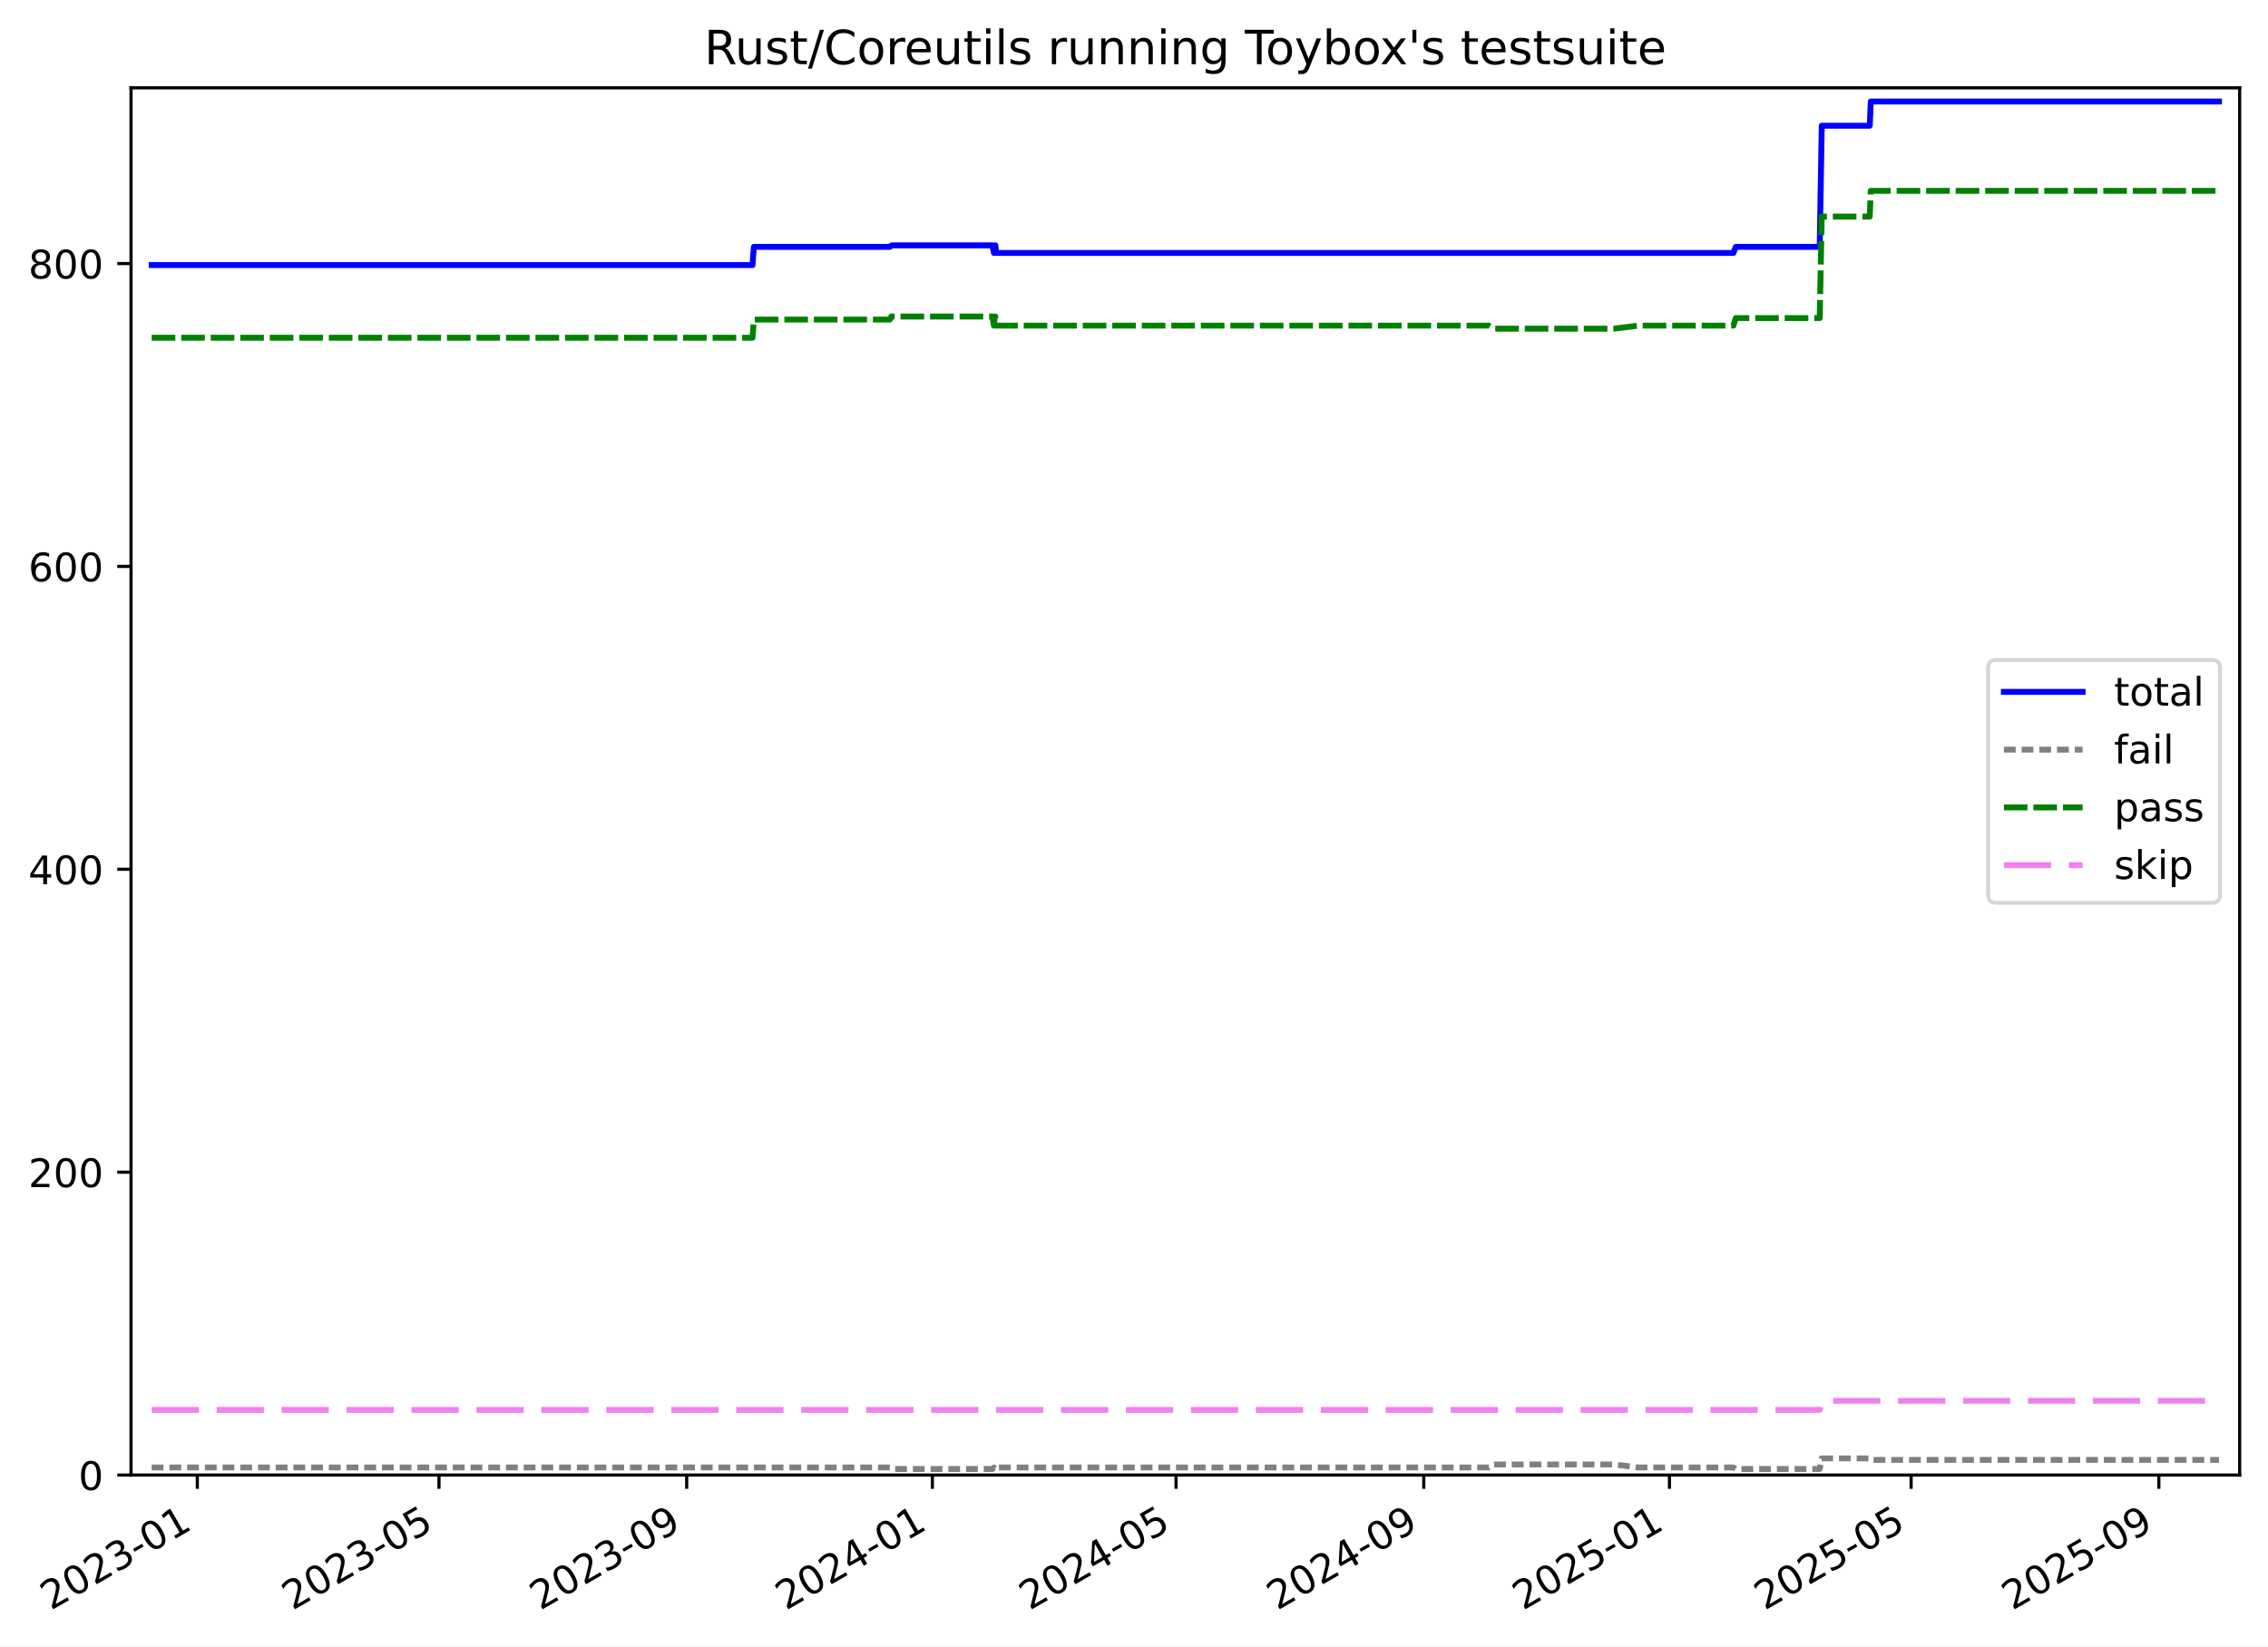
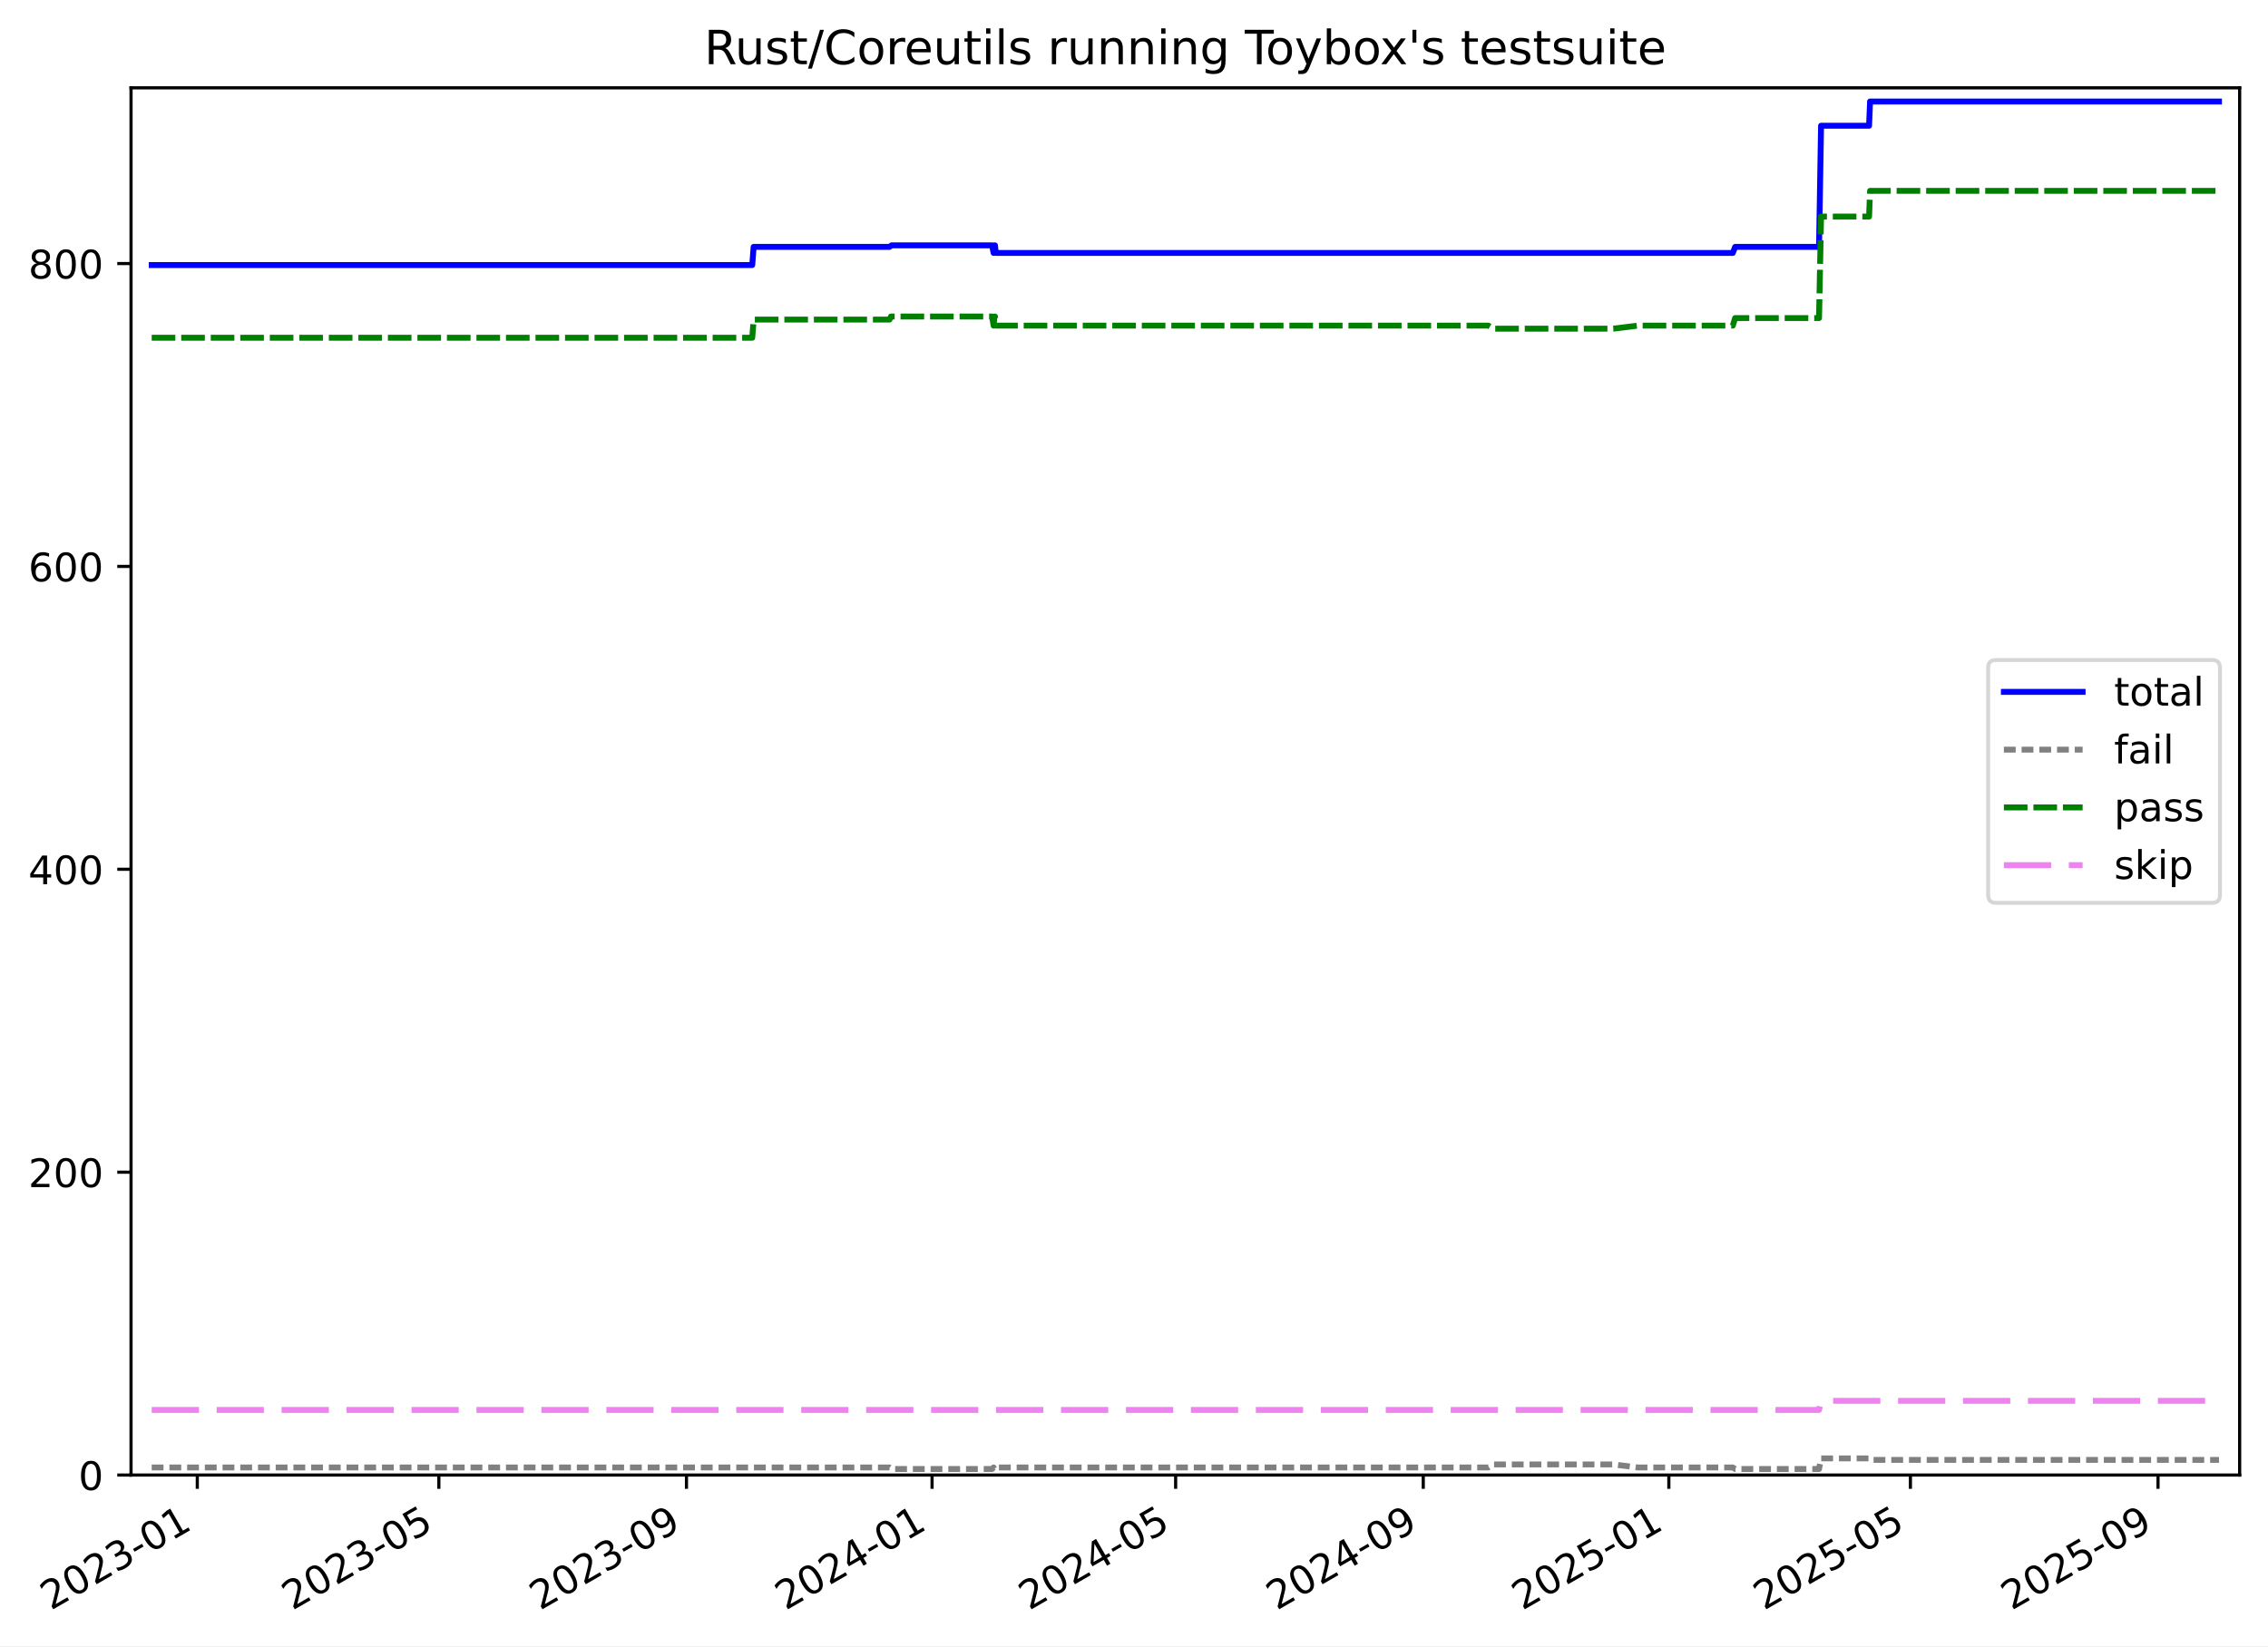
<svg xmlns="http://www.w3.org/2000/svg" xmlns:xlink="http://www.w3.org/1999/xlink" width="576.168pt" height="418.303pt" viewBox="0 0 576.168 418.303" version="1.1">
  <defs>
    <style type="text/css">*{stroke-linejoin: round; stroke-linecap: butt}</style>
  </defs>
  <g id="figure_1">
    <g id="patch_1">
      <path d="M -0 418.303  L 576.168 418.303  L 576.168 0  L -0 0  z " style="fill: #ffffff" />
    </g>
    <g id="axes_1">
      <g id="patch_2">
        <path d="M 33.288 374.83  L 568.967 374.83  L 568.967 22.318  L 33.288 22.318  z " style="fill: #ffffff" />
      </g>
      <g id="matplotlib.axis_1">
        <g id="xtick_1">
          <g id="line2d_1">
            <defs>
-               <path id="m47cc53b37a" d="M 0 0  L 0 3.5  " style="stroke: #000000; stroke-width: 0.8" />
-             </defs>
-             <g>
-               <use xlink:href="#m47cc53b37a" x="50.125" y="374.83" style="stroke: #000000; stroke-width: 0.8" />
+               <path id="m97fcf200b1" d="M 0 0  L 0 3.5  " style="stroke: #000000; stroke-width: 0.8" />
+             </defs>
+             <g>
+               <use xlink:href="#m97fcf200b1" x="50.121" y="374.83" style="stroke: #000000; stroke-width: 0.8" />
            </g>
          </g>
          <g id="text_1">
-             <g transform="translate(12.90063 409.302) rotate(-30) scale(0.1 -0.1)">
+             <g transform="translate(12.89595 409.302) rotate(-30) scale(0.1 -0.1)">
              <defs>
                <path id="DejaVuSans-32" d="M 1228 531  L 3431 531  L 3431 0  L 469 0  L 469 531  Q 828 903 1448 1529  Q 2069 2156 2228 2338  Q 2531 2678 2651 2914  Q 2772 3150 2772 3378  Q 2772 3750 2511 3984  Q 2250 4219 1831 4219  Q 1534 4219 1204 4116  Q 875 4013 500 3803  L 500 4441  Q 881 4594 1212 4672  Q 1544 4750 1819 4750  Q 2544 4750 2975 4387  Q 3406 4025 3406 3419  Q 3406 3131 3298 2873  Q 3191 2616 2906 2266  Q 2828 2175 2409 1742  Q 1991 1309 1228 531  z " transform="scale(0.015625)" />
                <path id="DejaVuSans-30" d="M 2034 4250  Q 1547 4250 1301 3770  Q 1056 3291 1056 2328  Q 1056 1369 1301 889  Q 1547 409 2034 409  Q 2525 409 2770 889  Q 3016 1369 3016 2328  Q 3016 3291 2770 3770  Q 2525 4250 2034 4250  z M 2034 4750  Q 2819 4750 3233 4129  Q 3647 3509 3647 2328  Q 3647 1150 3233 529  Q 2819 -91 2034 -91  Q 1250 -91 836 529  Q 422 1150 422 2328  Q 422 3509 836 4129  Q 1250 4750 2034 4750  z " transform="scale(0.015625)" />
                <path id="DejaVuSans-33" d="M 2597 2516  Q 3050 2419 3304 2112  Q 3559 1806 3559 1356  Q 3559 666 3084 287  Q 2609 -91 1734 -91  Q 1441 -91 1130 -33  Q 819 25 488 141  L 488 750  Q 750 597 1062 519  Q 1375 441 1716 441  Q 2309 441 2620 675  Q 2931 909 2931 1356  Q 2931 1769 2642 2001  Q 2353 2234 1838 2234  L 1294 2234  L 1294 2753  L 1863 2753  Q 2328 2753 2575 2939  Q 2822 3125 2822 3475  Q 2822 3834 2567 4026  Q 2313 4219 1838 4219  Q 1578 4219 1281 4162  Q 984 4106 628 3988  L 628 4550  Q 988 4650 1302 4700  Q 1616 4750 1894 4750  Q 2613 4750 3031 4423  Q 3450 4097 3450 3541  Q 3450 3153 3228 2886  Q 3006 2619 2597 2516  z " transform="scale(0.015625)" />
                <path id="DejaVuSans-2d" d="M 313 2009  L 1997 2009  L 1997 1497  L 313 1497  L 313 2009  z " transform="scale(0.015625)" />
                <path id="DejaVuSans-31" d="M 794 531  L 1825 531  L 1825 4091  L 703 3866  L 703 4441  L 1819 4666  L 2450 4666  L 2450 531  L 3481 531  L 3481 0  L 794 0  L 794 531  z " transform="scale(0.015625)" />
              </defs>
              <use xlink:href="#DejaVuSans-32" />
              <use xlink:href="#DejaVuSans-30" x="63.623" />
              <use xlink:href="#DejaVuSans-32" x="127.246" />
              <use xlink:href="#DejaVuSans-33" x="190.869" />
              <use xlink:href="#DejaVuSans-2d" x="254.492" />
              <use xlink:href="#DejaVuSans-30" x="290.576" />
              <use xlink:href="#DejaVuSans-31" x="354.199" />
            </g>
          </g>
        </g>
        <g id="xtick_2">
          <g id="line2d_2">
            <g>
-               <use xlink:href="#m47cc53b37a" x="111.519" y="374.83" style="stroke: #000000; stroke-width: 0.8" />
+               <use xlink:href="#m97fcf200b1" x="111.489" y="374.83" style="stroke: #000000; stroke-width: 0.8" />
            </g>
          </g>
          <g id="text_2">
-             <g transform="translate(74.29396 409.302) rotate(-30) scale(0.1 -0.1)">
+             <g transform="translate(74.26446 409.302) rotate(-30) scale(0.1 -0.1)">
              <defs>
                <path id="DejaVuSans-35" d="M 691 4666  L 3169 4666  L 3169 4134  L 1269 4134  L 1269 2991  Q 1406 3038 1543 3061  Q 1681 3084 1819 3084  Q 2600 3084 3056 2656  Q 3513 2228 3513 1497  Q 3513 744 3044 326  Q 2575 -91 1722 -91  Q 1428 -91 1123 -41  Q 819 9 494 109  L 494 744  Q 775 591 1075 516  Q 1375 441 1709 441  Q 2250 441 2565 725  Q 2881 1009 2881 1497  Q 2881 1984 2565 2268  Q 2250 2553 1709 2553  Q 1456 2553 1204 2497  Q 953 2441 691 2322  L 691 4666  z " transform="scale(0.015625)" />
              </defs>
              <use xlink:href="#DejaVuSans-32" />
              <use xlink:href="#DejaVuSans-30" x="63.623" />
              <use xlink:href="#DejaVuSans-32" x="127.246" />
              <use xlink:href="#DejaVuSans-33" x="190.869" />
              <use xlink:href="#DejaVuSans-2d" x="254.492" />
              <use xlink:href="#DejaVuSans-30" x="290.576" />
              <use xlink:href="#DejaVuSans-35" x="354.199" />
            </g>
          </g>
        </g>
        <g id="xtick_3">
          <g id="line2d_3">
            <g>
-               <use xlink:href="#m47cc53b37a" x="174.447" y="374.83" style="stroke: #000000; stroke-width: 0.8" />
+               <use xlink:href="#m97fcf200b1" x="174.392" y="374.83" style="stroke: #000000; stroke-width: 0.8" />
            </g>
          </g>
          <g id="text_3">
-             <g transform="translate(137.2221 409.302) rotate(-30) scale(0.1 -0.1)">
+             <g transform="translate(137.1672 409.302) rotate(-30) scale(0.1 -0.1)">
              <defs>
                <path id="DejaVuSans-39" d="M 703 97  L 703 672  Q 941 559 1184 500  Q 1428 441 1663 441  Q 2288 441 2617 861  Q 2947 1281 2994 2138  Q 2813 1869 2534 1725  Q 2256 1581 1919 1581  Q 1219 1581 811 2004  Q 403 2428 403 3163  Q 403 3881 828 4315  Q 1253 4750 1959 4750  Q 2769 4750 3195 4129  Q 3622 3509 3622 2328  Q 3622 1225 3098 567  Q 2575 -91 1691 -91  Q 1453 -91 1209 -44  Q 966 3 703 97  z M 1959 2075  Q 2384 2075 2632 2365  Q 2881 2656 2881 3163  Q 2881 3666 2632 3958  Q 2384 4250 1959 4250  Q 1534 4250 1286 3958  Q 1038 3666 1038 3163  Q 1038 2656 1286 2365  Q 1534 2075 1959 2075  z " transform="scale(0.015625)" />
              </defs>
              <use xlink:href="#DejaVuSans-32" />
              <use xlink:href="#DejaVuSans-30" x="63.623" />
              <use xlink:href="#DejaVuSans-32" x="127.246" />
              <use xlink:href="#DejaVuSans-33" x="190.869" />
              <use xlink:href="#DejaVuSans-2d" x="254.492" />
              <use xlink:href="#DejaVuSans-30" x="290.576" />
              <use xlink:href="#DejaVuSans-39" x="354.199" />
            </g>
          </g>
        </g>
        <g id="xtick_4">
          <g id="line2d_4">
            <g>
-               <use xlink:href="#m47cc53b37a" x="236.864" y="374.83" style="stroke: #000000; stroke-width: 0.8" />
+               <use xlink:href="#m97fcf200b1" x="236.783" y="374.83" style="stroke: #000000; stroke-width: 0.8" />
            </g>
          </g>
          <g id="text_4">
-             <g transform="translate(199.6387 409.302) rotate(-30) scale(0.1 -0.1)">
+             <g transform="translate(199.5585 409.302) rotate(-30) scale(0.1 -0.1)">
              <defs>
                <path id="DejaVuSans-34" d="M 2419 4116  L 825 1625  L 2419 1625  L 2419 4116  z M 2253 4666  L 3047 4666  L 3047 1625  L 3713 1625  L 3713 1100  L 3047 1100  L 3047 0  L 2419 0  L 2419 1100  L 313 1100  L 313 1709  L 2253 4666  z " transform="scale(0.015625)" />
              </defs>
              <use xlink:href="#DejaVuSans-32" />
              <use xlink:href="#DejaVuSans-30" x="63.623" />
              <use xlink:href="#DejaVuSans-32" x="127.246" />
              <use xlink:href="#DejaVuSans-34" x="190.869" />
              <use xlink:href="#DejaVuSans-2d" x="254.492" />
              <use xlink:href="#DejaVuSans-30" x="290.576" />
              <use xlink:href="#DejaVuSans-31" x="354.199" />
            </g>
          </g>
        </g>
        <g id="xtick_5">
          <g id="line2d_5">
            <g>
-               <use xlink:href="#m47cc53b37a" x="298.768" y="374.83" style="stroke: #000000; stroke-width: 0.8" />
+               <use xlink:href="#m97fcf200b1" x="298.663" y="374.83" style="stroke: #000000; stroke-width: 0.8" />
            </g>
          </g>
          <g id="text_5">
-             <g transform="translate(261.5436 409.302) rotate(-30) scale(0.1 -0.1)">
+             <g transform="translate(261.4384 409.302) rotate(-30) scale(0.1 -0.1)">
              <use xlink:href="#DejaVuSans-32" />
              <use xlink:href="#DejaVuSans-30" x="63.623" />
              <use xlink:href="#DejaVuSans-32" x="127.246" />
              <use xlink:href="#DejaVuSans-34" x="190.869" />
              <use xlink:href="#DejaVuSans-2d" x="254.492" />
              <use xlink:href="#DejaVuSans-30" x="290.576" />
              <use xlink:href="#DejaVuSans-35" x="354.199" />
            </g>
          </g>
        </g>
        <g id="xtick_6">
          <g id="line2d_6">
            <g>
-               <use xlink:href="#m47cc53b37a" x="361.697" y="374.83" style="stroke: #000000; stroke-width: 0.8" />
+               <use xlink:href="#m97fcf200b1" x="361.566" y="374.83" style="stroke: #000000; stroke-width: 0.8" />
            </g>
          </g>
          <g id="text_6">
-             <g transform="translate(324.4718 409.302) rotate(-30) scale(0.1 -0.1)">
+             <g transform="translate(324.3412 409.302) rotate(-30) scale(0.1 -0.1)">
              <use xlink:href="#DejaVuSans-32" />
              <use xlink:href="#DejaVuSans-30" x="63.623" />
              <use xlink:href="#DejaVuSans-32" x="127.246" />
              <use xlink:href="#DejaVuSans-34" x="190.869" />
              <use xlink:href="#DejaVuSans-2d" x="254.492" />
              <use xlink:href="#DejaVuSans-30" x="290.576" />
              <use xlink:href="#DejaVuSans-39" x="354.199" />
            </g>
          </g>
        </g>
        <g id="xtick_7">
          <g id="line2d_7">
            <g>
-               <use xlink:href="#m47cc53b37a" x="424.113" y="374.83" style="stroke: #000000; stroke-width: 0.8" />
+               <use xlink:href="#m97fcf200b1" x="423.957" y="374.83" style="stroke: #000000; stroke-width: 0.8" />
            </g>
          </g>
          <g id="text_7">
-             <g transform="translate(386.8884 409.302) rotate(-30) scale(0.1 -0.1)">
+             <g transform="translate(386.7325 409.302) rotate(-30) scale(0.1 -0.1)">
              <use xlink:href="#DejaVuSans-32" />
              <use xlink:href="#DejaVuSans-30" x="63.623" />
              <use xlink:href="#DejaVuSans-32" x="127.246" />
              <use xlink:href="#DejaVuSans-35" x="190.869" />
              <use xlink:href="#DejaVuSans-2d" x="254.492" />
              <use xlink:href="#DejaVuSans-30" x="290.576" />
              <use xlink:href="#DejaVuSans-31" x="354.199" />
            </g>
          </g>
        </g>
        <g id="xtick_8">
          <g id="line2d_8">
            <g>
-               <use xlink:href="#m47cc53b37a" x="485.507" y="374.83" style="stroke: #000000; stroke-width: 0.8" />
+               <use xlink:href="#m97fcf200b1" x="485.326" y="374.83" style="stroke: #000000; stroke-width: 0.8" />
            </g>
          </g>
          <g id="text_8">
-             <g transform="translate(448.2817 409.302) rotate(-30) scale(0.1 -0.1)">
+             <g transform="translate(448.101 409.302) rotate(-30) scale(0.1 -0.1)">
              <use xlink:href="#DejaVuSans-32" />
              <use xlink:href="#DejaVuSans-30" x="63.623" />
              <use xlink:href="#DejaVuSans-32" x="127.246" />
              <use xlink:href="#DejaVuSans-35" x="190.869" />
              <use xlink:href="#DejaVuSans-2d" x="254.492" />
              <use xlink:href="#DejaVuSans-30" x="290.576" />
              <use xlink:href="#DejaVuSans-35" x="354.199" />
            </g>
          </g>
        </g>
        <g id="xtick_9">
          <g id="line2d_9">
            <g>
-               <use xlink:href="#m47cc53b37a" x="548.435" y="374.83" style="stroke: #000000; stroke-width: 0.8" />
+               <use xlink:href="#m97fcf200b1" x="548.229" y="374.83" style="stroke: #000000; stroke-width: 0.8" />
            </g>
          </g>
          <g id="text_9">
-             <g transform="translate(511.2099 409.302) rotate(-30) scale(0.1 -0.1)">
+             <g transform="translate(511.0037 409.302) rotate(-30) scale(0.1 -0.1)">
              <use xlink:href="#DejaVuSans-32" />
              <use xlink:href="#DejaVuSans-30" x="63.623" />
              <use xlink:href="#DejaVuSans-32" x="127.246" />
              <use xlink:href="#DejaVuSans-35" x="190.869" />
              <use xlink:href="#DejaVuSans-2d" x="254.492" />
              <use xlink:href="#DejaVuSans-30" x="290.576" />
              <use xlink:href="#DejaVuSans-39" x="354.199" />
            </g>
          </g>
        </g>
      </g>
      <g id="matplotlib.axis_2">
        <g id="ytick_1">
          <g id="line2d_10">
            <defs>
-               <path id="mb807366663" d="M 0 0  L -3.5 0  " style="stroke: #000000; stroke-width: 0.8" />
-             </defs>
-             <g>
-               <use xlink:href="#mb807366663" x="33.288" y="374.83" style="stroke: #000000; stroke-width: 0.8" />
+               <path id="m85ce318e56" d="M 0 0  L -3.5 0  " style="stroke: #000000; stroke-width: 0.8" />
+             </defs>
+             <g>
+               <use xlink:href="#m85ce318e56" x="33.288" y="374.83" style="stroke: #000000; stroke-width: 0.8" />
            </g>
          </g>
          <g id="text_10">
            <g transform="translate(19.925 378.6293) scale(0.1 -0.1)">
              <use xlink:href="#DejaVuSans-30" />
            </g>
          </g>
        </g>
        <g id="ytick_2">
          <g id="line2d_11">
            <g>
-               <use xlink:href="#mb807366663" x="33.288" y="297.865" style="stroke: #000000; stroke-width: 0.8" />
+               <use xlink:href="#m85ce318e56" x="33.288" y="297.865" style="stroke: #000000; stroke-width: 0.8" />
            </g>
          </g>
          <g id="text_11">
            <g transform="translate(7.2 301.6642) scale(0.1 -0.1)">
              <use xlink:href="#DejaVuSans-32" />
              <use xlink:href="#DejaVuSans-30" x="63.623" />
              <use xlink:href="#DejaVuSans-30" x="127.246" />
            </g>
          </g>
        </g>
        <g id="ytick_3">
          <g id="line2d_12">
            <g>
-               <use xlink:href="#mb807366663" x="33.288" y="220.9" style="stroke: #000000; stroke-width: 0.8" />
+               <use xlink:href="#m85ce318e56" x="33.288" y="220.9" style="stroke: #000000; stroke-width: 0.8" />
            </g>
          </g>
          <g id="text_12">
            <g transform="translate(7.2 224.699) scale(0.1 -0.1)">
              <use xlink:href="#DejaVuSans-34" />
              <use xlink:href="#DejaVuSans-30" x="63.623" />
              <use xlink:href="#DejaVuSans-30" x="127.246" />
            </g>
          </g>
        </g>
        <g id="ytick_4">
          <g id="line2d_13">
            <g>
-               <use xlink:href="#mb807366663" x="33.288" y="143.935" style="stroke: #000000; stroke-width: 0.8" />
+               <use xlink:href="#m85ce318e56" x="33.288" y="143.935" style="stroke: #000000; stroke-width: 0.8" />
            </g>
          </g>
          <g id="text_13">
            <g transform="translate(7.2 147.7338) scale(0.1 -0.1)">
              <defs>
                <path id="DejaVuSans-36" d="M 2113 2584  Q 1688 2584 1439 2293  Q 1191 2003 1191 1497  Q 1191 994 1439 701  Q 1688 409 2113 409  Q 2538 409 2786 701  Q 3034 994 3034 1497  Q 3034 2003 2786 2293  Q 2538 2584 2113 2584  z M 3366 4563  L 3366 3988  Q 3128 4100 2886 4159  Q 2644 4219 2406 4219  Q 1781 4219 1451 3797  Q 1122 3375 1075 2522  Q 1259 2794 1537 2939  Q 1816 3084 2150 3084  Q 2853 3084 3261 2657  Q 3669 2231 3669 1497  Q 3669 778 3244 343  Q 2819 -91 2113 -91  Q 1303 -91 875 529  Q 447 1150 447 2328  Q 447 3434 972 4092  Q 1497 4750 2381 4750  Q 2619 4750 2861 4703  Q 3103 4656 3366 4563  z " transform="scale(0.015625)" />
              </defs>
              <use xlink:href="#DejaVuSans-36" />
              <use xlink:href="#DejaVuSans-30" x="63.623" />
              <use xlink:href="#DejaVuSans-30" x="127.246" />
            </g>
          </g>
        </g>
        <g id="ytick_5">
          <g id="line2d_14">
            <g>
-               <use xlink:href="#mb807366663" x="33.288" y="66.969" style="stroke: #000000; stroke-width: 0.8" />
+               <use xlink:href="#m85ce318e56" x="33.288" y="66.969" style="stroke: #000000; stroke-width: 0.8" />
            </g>
          </g>
          <g id="text_14">
            <g transform="translate(7.2 70.76868) scale(0.1 -0.1)">
              <defs>
                <path id="DejaVuSans-38" d="M 2034 2216  Q 1584 2216 1326 1975  Q 1069 1734 1069 1313  Q 1069 891 1326 650  Q 1584 409 2034 409  Q 2484 409 2743 651  Q 3003 894 3003 1313  Q 3003 1734 2745 1975  Q 2488 2216 2034 2216  z M 1403 2484  Q 997 2584 770 2862  Q 544 3141 544 3541  Q 544 4100 942 4425  Q 1341 4750 2034 4750  Q 2731 4750 3128 4425  Q 3525 4100 3525 3541  Q 3525 3141 3298 2862  Q 3072 2584 2669 2484  Q 3125 2378 3379 2068  Q 3634 1759 3634 1313  Q 3634 634 3220 271  Q 2806 -91 2034 -91  Q 1263 -91 848 271  Q 434 634 434 1313  Q 434 1759 690 2068  Q 947 2378 1403 2484  z M 1172 3481  Q 1172 3119 1398 2916  Q 1625 2713 2034 2713  Q 2441 2713 2670 2916  Q 2900 3119 2900 3481  Q 2900 3844 2670 4047  Q 2441 4250 2034 4250  Q 1625 4250 1398 4047  Q 1172 3844 1172 3481  z " transform="scale(0.015625)" />
              </defs>
              <use xlink:href="#DejaVuSans-38" />
              <use xlink:href="#DejaVuSans-30" x="63.623" />
              <use xlink:href="#DejaVuSans-30" x="127.246" />
            </g>
          </g>
        </g>
      </g>
      <g id="line2d_15">
-         <path d="M 38.539 67.354  L 191.163 67.354  L 191.516 62.736  L 226.05 62.736  L 226.551 62.352  L 252.127 62.352  L 252.505 64.276  L 252.698 62.352  L 252.858 62.352  L 253.053 64.276  L 440.36 64.276  L 440.961 62.736  L 462.286 62.736  L 462.799 31.95  L 475 31.95  L 475.255 25.793  L 563.716 25.793  L 563.716 25.793  " clip-path="url(#p07a3379199)" style="fill: none; stroke: #0000ff; stroke-width: 1.5; stroke-linecap: square" />
+         <path d="M 38.539 67.354  L 191.101 67.354  L 191.454 62.736  L 225.974 62.736  L 226.475 62.352  L 252.04 62.352  L 252.418 64.276  L 252.612 62.352  L 252.771 62.352  L 252.966 64.276  L 440.198 64.276  L 440.799 62.736  L 462.114 62.736  L 462.627 31.95  L 474.823 31.95  L 475.078 25.793  L 563.716 25.793  L 563.716 25.793  " clip-path="url(#pc6eeec84af)" style="fill: none; stroke: #0000ff; stroke-width: 1.5; stroke-linecap: square" />
      </g>
      <g id="line2d_16">
-         <path d="M 38.539 372.906  L 226.05 372.906  L 226.551 373.291  L 252.127 373.291  L 252.505 372.906  L 252.698 373.291  L 252.858 373.291  L 253.053 372.906  L 378.223 372.906  L 379.518 372.136  L 410.016 372.136  L 416.241 372.906  L 440.36 372.906  L 440.961 373.291  L 462.286 373.291  L 462.799 370.597  L 475 370.597  L 475.255 370.982  L 563.716 370.982  L 563.716 370.982  " clip-path="url(#p07a3379199)" style="fill: none; stroke-dasharray: 3,1.5; stroke-dashoffset: 0; stroke: #808080; stroke-width: 1.5" />
+         <path d="M 38.539 372.906  L 225.974 372.906  L 226.475 373.291  L 252.04 373.291  L 252.418 372.906  L 252.612 373.291  L 252.771 373.291  L 252.966 372.906  L 378.085 372.906  L 379.38 372.136  L 409.866 372.136  L 416.089 372.906  L 440.198 372.906  L 440.799 373.291  L 462.114 373.291  L 462.627 370.597  L 474.823 370.597  L 475.078 370.982  L 563.716 370.982  L 563.716 370.982  " clip-path="url(#pc6eeec84af)" style="fill: none; stroke-dasharray: 3,1.5; stroke-dashoffset: 0; stroke: #808080; stroke-width: 1.5" />
      </g>
      <g id="line2d_17">
-         <path d="M 38.539 85.826  L 191.163 85.826  L 191.516 81.208  L 226.05 81.208  L 226.412 80.438  L 252.127 80.438  L 252.505 82.747  L 252.698 80.438  L 252.858 80.438  L 253.053 82.747  L 378.223 82.747  L 379.518 83.517  L 410.016 83.517  L 416.241 82.747  L 440.36 82.747  L 440.961 80.823  L 462.286 80.823  L 462.799 55.04  L 475 55.04  L 475.255 48.498  L 563.716 48.498  L 563.716 48.498  " clip-path="url(#p07a3379199)" style="fill: none; stroke-dasharray: 6,1.5; stroke-dashoffset: 0; stroke: #008000; stroke-width: 1.5" />
+         <path d="M 38.539 85.826  L 191.101 85.826  L 191.454 81.208  L 225.974 81.208  L 226.336 80.438  L 252.04 80.438  L 252.418 82.747  L 252.612 80.438  L 252.771 80.438  L 252.966 82.747  L 378.085 82.747  L 379.38 83.517  L 409.866 83.517  L 416.089 82.747  L 440.198 82.747  L 440.799 80.823  L 462.114 80.823  L 462.627 55.04  L 474.823 55.04  L 475.078 48.498  L 563.716 48.498  L 563.716 48.498  " clip-path="url(#pc6eeec84af)" style="fill: none; stroke-dasharray: 6,1.5; stroke-dashoffset: 0; stroke: #008000; stroke-width: 1.5" />
      </g>
      <g id="line2d_18">
-         <path d="M 38.539 358.283  L 462.286 358.283  L 462.799 355.974  L 563.716 355.974  L 563.716 355.974  " clip-path="url(#p07a3379199)" style="fill: none; stroke-dasharray: 12,4.5; stroke-dashoffset: 0; stroke: #ee82ee; stroke-width: 1.5" />
+         <path d="M 38.539 358.283  L 462.114 358.283  L 462.627 355.974  L 563.716 355.974  L 563.716 355.974  " clip-path="url(#pc6eeec84af)" style="fill: none; stroke-dasharray: 12,4.5; stroke-dashoffset: 0; stroke: #ee82ee; stroke-width: 1.5" />
      </g>
      <g id="patch_3">
        <path d="M 33.288 374.83  L 33.288 22.318  " style="fill: none; stroke: #000000; stroke-width: 0.8; stroke-linejoin: miter; stroke-linecap: square" />
      </g>
      <g id="patch_4">
        <path d="M 568.967 374.83  L 568.967 22.318  " style="fill: none; stroke: #000000; stroke-width: 0.8; stroke-linejoin: miter; stroke-linecap: square" />
      </g>
      <g id="patch_5">
        <path d="M 33.288 374.83  L 568.967 374.83  " style="fill: none; stroke: #000000; stroke-width: 0.8; stroke-linejoin: miter; stroke-linecap: square" />
      </g>
      <g id="patch_6">
        <path d="M 33.288 22.318  L 568.967 22.318  " style="fill: none; stroke: #000000; stroke-width: 0.8; stroke-linejoin: miter; stroke-linecap: square" />
      </g>
      <g id="text_15">
        <g transform="translate(178.9084 16.31812) scale(0.12 -0.12)">
          <defs>
            <path id="DejaVuSans-52" d="M 2841 2188  Q 3044 2119 3236 1894  Q 3428 1669 3622 1275  L 4263 0  L 3584 0  L 2988 1197  Q 2756 1666 2539 1819  Q 2322 1972 1947 1972  L 1259 1972  L 1259 0  L 628 0  L 628 4666  L 2053 4666  Q 2853 4666 3247 4331  Q 3641 3997 3641 3322  Q 3641 2881 3436 2590  Q 3231 2300 2841 2188  z M 1259 4147  L 1259 2491  L 2053 2491  Q 2509 2491 2742 2702  Q 2975 2913 2975 3322  Q 2975 3731 2742 3939  Q 2509 4147 2053 4147  L 1259 4147  z " transform="scale(0.015625)" />
            <path id="DejaVuSans-75" d="M 544 1381  L 544 3500  L 1119 3500  L 1119 1403  Q 1119 906 1312 657  Q 1506 409 1894 409  Q 2359 409 2629 706  Q 2900 1003 2900 1516  L 2900 3500  L 3475 3500  L 3475 0  L 2900 0  L 2900 538  Q 2691 219 2414 64  Q 2138 -91 1772 -91  Q 1169 -91 856 284  Q 544 659 544 1381  z M 1991 3584  L 1991 3584  z " transform="scale(0.015625)" />
            <path id="DejaVuSans-73" d="M 2834 3397  L 2834 2853  Q 2591 2978 2328 3040  Q 2066 3103 1784 3103  Q 1356 3103 1142 2972  Q 928 2841 928 2578  Q 928 2378 1081 2264  Q 1234 2150 1697 2047  L 1894 2003  Q 2506 1872 2764 1633  Q 3022 1394 3022 966  Q 3022 478 2636 193  Q 2250 -91 1575 -91  Q 1294 -91 989 -36  Q 684 19 347 128  L 347 722  Q 666 556 975 473  Q 1284 391 1588 391  Q 1994 391 2212 530  Q 2431 669 2431 922  Q 2431 1156 2273 1281  Q 2116 1406 1581 1522  L 1381 1569  Q 847 1681 609 1914  Q 372 2147 372 2553  Q 372 3047 722 3315  Q 1072 3584 1716 3584  Q 2034 3584 2315 3537  Q 2597 3491 2834 3397  z " transform="scale(0.015625)" />
            <path id="DejaVuSans-74" d="M 1172 4494  L 1172 3500  L 2356 3500  L 2356 3053  L 1172 3053  L 1172 1153  Q 1172 725 1289 603  Q 1406 481 1766 481  L 2356 481  L 2356 0  L 1766 0  Q 1100 0 847 248  Q 594 497 594 1153  L 594 3053  L 172 3053  L 172 3500  L 594 3500  L 594 4494  L 1172 4494  z " transform="scale(0.015625)" />
            <path id="DejaVuSans-2f" d="M 1625 4666  L 2156 4666  L 531 -594  L 0 -594  L 1625 4666  z " transform="scale(0.015625)" />
            <path id="DejaVuSans-43" d="M 4122 4306  L 4122 3641  Q 3803 3938 3442 4084  Q 3081 4231 2675 4231  Q 1875 4231 1450 3742  Q 1025 3253 1025 2328  Q 1025 1406 1450 917  Q 1875 428 2675 428  Q 3081 428 3442 575  Q 3803 722 4122 1019  L 4122 359  Q 3791 134 3420 21  Q 3050 -91 2638 -91  Q 1578 -91 968 557  Q 359 1206 359 2328  Q 359 3453 968 4101  Q 1578 4750 2638 4750  Q 3056 4750 3426 4639  Q 3797 4528 4122 4306  z " transform="scale(0.015625)" />
            <path id="DejaVuSans-6f" d="M 1959 3097  Q 1497 3097 1228 2736  Q 959 2375 959 1747  Q 959 1119 1226 758  Q 1494 397 1959 397  Q 2419 397 2687 759  Q 2956 1122 2956 1747  Q 2956 2369 2687 2733  Q 2419 3097 1959 3097  z M 1959 3584  Q 2709 3584 3137 3096  Q 3566 2609 3566 1747  Q 3566 888 3137 398  Q 2709 -91 1959 -91  Q 1206 -91 779 398  Q 353 888 353 1747  Q 353 2609 779 3096  Q 1206 3584 1959 3584  z " transform="scale(0.015625)" />
            <path id="DejaVuSans-72" d="M 2631 2963  Q 2534 3019 2420 3045  Q 2306 3072 2169 3072  Q 1681 3072 1420 2755  Q 1159 2438 1159 1844  L 1159 0  L 581 0  L 581 3500  L 1159 3500  L 1159 2956  Q 1341 3275 1631 3429  Q 1922 3584 2338 3584  Q 2397 3584 2469 3576  Q 2541 3569 2628 3553  L 2631 2963  z " transform="scale(0.015625)" />
            <path id="DejaVuSans-65" d="M 3597 1894  L 3597 1613  L 953 1613  Q 991 1019 1311 708  Q 1631 397 2203 397  Q 2534 397 2845 478  Q 3156 559 3463 722  L 3463 178  Q 3153 47 2828 -22  Q 2503 -91 2169 -91  Q 1331 -91 842 396  Q 353 884 353 1716  Q 353 2575 817 3079  Q 1281 3584 2069 3584  Q 2775 3584 3186 3129  Q 3597 2675 3597 1894  z M 3022 2063  Q 3016 2534 2758 2815  Q 2500 3097 2075 3097  Q 1594 3097 1305 2825  Q 1016 2553 972 2059  L 3022 2063  z " transform="scale(0.015625)" />
            <path id="DejaVuSans-69" d="M 603 3500  L 1178 3500  L 1178 0  L 603 0  L 603 3500  z M 603 4863  L 1178 4863  L 1178 4134  L 603 4134  L 603 4863  z " transform="scale(0.015625)" />
            <path id="DejaVuSans-6c" d="M 603 4863  L 1178 4863  L 1178 0  L 603 0  L 603 4863  z " transform="scale(0.015625)" />
            <path id="DejaVuSans-20" transform="scale(0.015625)" />
            <path id="DejaVuSans-6e" d="M 3513 2113  L 3513 0  L 2938 0  L 2938 2094  Q 2938 2591 2744 2837  Q 2550 3084 2163 3084  Q 1697 3084 1428 2787  Q 1159 2491 1159 1978  L 1159 0  L 581 0  L 581 3500  L 1159 3500  L 1159 2956  Q 1366 3272 1645 3428  Q 1925 3584 2291 3584  Q 2894 3584 3203 3211  Q 3513 2838 3513 2113  z " transform="scale(0.015625)" />
            <path id="DejaVuSans-67" d="M 2906 1791  Q 2906 2416 2648 2759  Q 2391 3103 1925 3103  Q 1463 3103 1205 2759  Q 947 2416 947 1791  Q 947 1169 1205 825  Q 1463 481 1925 481  Q 2391 481 2648 825  Q 2906 1169 2906 1791  z M 3481 434  Q 3481 -459 3084 -895  Q 2688 -1331 1869 -1331  Q 1566 -1331 1297 -1286  Q 1028 -1241 775 -1147  L 775 -588  Q 1028 -725 1275 -790  Q 1522 -856 1778 -856  Q 2344 -856 2625 -561  Q 2906 -266 2906 331  L 2906 616  Q 2728 306 2450 153  Q 2172 0 1784 0  Q 1141 0 747 490  Q 353 981 353 1791  Q 353 2603 747 3093  Q 1141 3584 1784 3584  Q 2172 3584 2450 3431  Q 2728 3278 2906 2969  L 2906 3500  L 3481 3500  L 3481 434  z " transform="scale(0.015625)" />
            <path id="DejaVuSans-54" d="M -19 4666  L 3928 4666  L 3928 4134  L 2272 4134  L 2272 0  L 1638 0  L 1638 4134  L -19 4134  L -19 4666  z " transform="scale(0.015625)" />
            <path id="DejaVuSans-79" d="M 2059 -325  Q 1816 -950 1584 -1140  Q 1353 -1331 966 -1331  L 506 -1331  L 506 -850  L 844 -850  Q 1081 -850 1212 -737  Q 1344 -625 1503 -206  L 1606 56  L 191 3500  L 800 3500  L 1894 763  L 2988 3500  L 3597 3500  L 2059 -325  z " transform="scale(0.015625)" />
            <path id="DejaVuSans-62" d="M 3116 1747  Q 3116 2381 2855 2742  Q 2594 3103 2138 3103  Q 1681 3103 1420 2742  Q 1159 2381 1159 1747  Q 1159 1113 1420 752  Q 1681 391 2138 391  Q 2594 391 2855 752  Q 3116 1113 3116 1747  z M 1159 2969  Q 1341 3281 1617 3432  Q 1894 3584 2278 3584  Q 2916 3584 3314 3078  Q 3713 2572 3713 1747  Q 3713 922 3314 415  Q 2916 -91 2278 -91  Q 1894 -91 1617 61  Q 1341 213 1159 525  L 1159 0  L 581 0  L 581 4863  L 1159 4863  L 1159 2969  z " transform="scale(0.015625)" />
            <path id="DejaVuSans-78" d="M 3513 3500  L 2247 1797  L 3578 0  L 2900 0  L 1881 1375  L 863 0  L 184 0  L 1544 1831  L 300 3500  L 978 3500  L 1906 2253  L 2834 3500  L 3513 3500  z " transform="scale(0.015625)" />
            <path id="DejaVuSans-27" d="M 1147 4666  L 1147 2931  L 616 2931  L 616 4666  L 1147 4666  z " transform="scale(0.015625)" />
          </defs>
          <use xlink:href="#DejaVuSans-52" />
          <use xlink:href="#DejaVuSans-75" x="64.982" />
          <use xlink:href="#DejaVuSans-73" x="128.361" />
          <use xlink:href="#DejaVuSans-74" x="180.461" />
          <use xlink:href="#DejaVuSans-2f" x="219.67" />
          <use xlink:href="#DejaVuSans-43" x="253.361" />
          <use xlink:href="#DejaVuSans-6f" x="323.186" />
          <use xlink:href="#DejaVuSans-72" x="384.367" />
          <use xlink:href="#DejaVuSans-65" x="423.23" />
          <use xlink:href="#DejaVuSans-75" x="484.754" />
          <use xlink:href="#DejaVuSans-74" x="548.133" />
          <use xlink:href="#DejaVuSans-69" x="587.342" />
          <use xlink:href="#DejaVuSans-6c" x="615.125" />
          <use xlink:href="#DejaVuSans-73" x="642.908" />
          <use xlink:href="#DejaVuSans-20" x="695.008" />
          <use xlink:href="#DejaVuSans-72" x="726.795" />
          <use xlink:href="#DejaVuSans-75" x="767.908" />
          <use xlink:href="#DejaVuSans-6e" x="831.287" />
          <use xlink:href="#DejaVuSans-6e" x="894.666" />
          <use xlink:href="#DejaVuSans-69" x="958.045" />
          <use xlink:href="#DejaVuSans-6e" x="985.828" />
          <use xlink:href="#DejaVuSans-67" x="1049.207" />
          <use xlink:href="#DejaVuSans-20" x="1112.684" />
          <use xlink:href="#DejaVuSans-54" x="1144.471" />
          <use xlink:href="#DejaVuSans-6f" x="1188.555" />
          <use xlink:href="#DejaVuSans-79" x="1249.736" />
          <use xlink:href="#DejaVuSans-62" x="1308.916" />
          <use xlink:href="#DejaVuSans-6f" x="1372.393" />
          <use xlink:href="#DejaVuSans-78" x="1430.449" />
          <use xlink:href="#DejaVuSans-27" x="1489.629" />
          <use xlink:href="#DejaVuSans-73" x="1517.119" />
          <use xlink:href="#DejaVuSans-20" x="1569.219" />
          <use xlink:href="#DejaVuSans-74" x="1601.006" />
          <use xlink:href="#DejaVuSans-65" x="1640.215" />
          <use xlink:href="#DejaVuSans-73" x="1701.738" />
          <use xlink:href="#DejaVuSans-74" x="1753.838" />
          <use xlink:href="#DejaVuSans-73" x="1793.047" />
          <use xlink:href="#DejaVuSans-75" x="1845.146" />
          <use xlink:href="#DejaVuSans-69" x="1908.525" />
          <use xlink:href="#DejaVuSans-74" x="1936.309" />
          <use xlink:href="#DejaVuSans-65" x="1975.518" />
        </g>
      </g>
      <g id="legend_1">
        <g id="patch_7">
          <path d="M 507.072 229.43  L 561.967 229.43  Q 563.967 229.43 563.967 227.43  L 563.967 169.718  Q 563.967 167.718 561.967 167.718  L 507.072 167.718  Q 505.072 167.718 505.072 169.718  L 505.072 227.43  Q 505.072 229.43 507.072 229.43  z " style="fill: #ffffff; opacity: 0.8; stroke: #cccccc; stroke-linejoin: miter" />
        </g>
        <g id="line2d_19">
          <path d="M 509.072 175.816  L 519.072 175.816  L 529.072 175.816  " style="fill: none; stroke: #0000ff; stroke-width: 1.5; stroke-linecap: square" />
        </g>
        <g id="text_16">
          <g transform="translate(537.0722 179.3163) scale(0.1 -0.1)">
            <defs>
              <path id="DejaVuSans-61" d="M 2194 1759  Q 1497 1759 1228 1600  Q 959 1441 959 1056  Q 959 750 1161 570  Q 1363 391 1709 391  Q 2188 391 2477 730  Q 2766 1069 2766 1631  L 2766 1759  L 2194 1759  z M 3341 1997  L 3341 0  L 2766 0  L 2766 531  Q 2569 213 2275 61  Q 1981 -91 1556 -91  Q 1019 -91 701 211  Q 384 513 384 1019  Q 384 1609 779 1909  Q 1175 2209 1959 2209  L 2766 2209  L 2766 2266  Q 2766 2663 2505 2880  Q 2244 3097 1772 3097  Q 1472 3097 1187 3025  Q 903 2953 641 2809  L 641 3341  Q 956 3463 1253 3523  Q 1550 3584 1831 3584  Q 2591 3584 2966 3190  Q 3341 2797 3341 1997  z " transform="scale(0.015625)" />
            </defs>
            <use xlink:href="#DejaVuSans-74" />
            <use xlink:href="#DejaVuSans-6f" x="39.209" />
            <use xlink:href="#DejaVuSans-74" x="100.391" />
            <use xlink:href="#DejaVuSans-61" x="139.6" />
            <use xlink:href="#DejaVuSans-6c" x="200.879" />
          </g>
        </g>
        <g id="line2d_20">
          <path d="M 509.072 190.494  L 519.072 190.494  L 529.072 190.494  " style="fill: none; stroke-dasharray: 3,1.5; stroke-dashoffset: 0; stroke: #808080; stroke-width: 1.5" />
        </g>
        <g id="text_17">
          <g transform="translate(537.0722 193.9944) scale(0.1 -0.1)">
            <defs>
              <path id="DejaVuSans-66" d="M 2375 4863  L 2375 4384  L 1825 4384  Q 1516 4384 1395 4259  Q 1275 4134 1275 3809  L 1275 3500  L 2222 3500  L 2222 3053  L 1275 3053  L 1275 0  L 697 0  L 697 3053  L 147 3053  L 147 3500  L 697 3500  L 697 3744  Q 697 4328 969 4595  Q 1241 4863 1831 4863  L 2375 4863  z " transform="scale(0.015625)" />
            </defs>
            <use xlink:href="#DejaVuSans-66" />
            <use xlink:href="#DejaVuSans-61" x="35.205" />
            <use xlink:href="#DejaVuSans-69" x="96.484" />
            <use xlink:href="#DejaVuSans-6c" x="124.268" />
          </g>
        </g>
        <g id="line2d_21">
          <path d="M 509.072 205.173  L 519.072 205.173  L 529.072 205.173  " style="fill: none; stroke-dasharray: 6,1.5; stroke-dashoffset: 0; stroke: #008000; stroke-width: 1.5" />
        </g>
        <g id="text_18">
          <g transform="translate(537.0722 208.6726) scale(0.1 -0.1)">
            <defs>
              <path id="DejaVuSans-70" d="M 1159 525  L 1159 -1331  L 581 -1331  L 581 3500  L 1159 3500  L 1159 2969  Q 1341 3281 1617 3432  Q 1894 3584 2278 3584  Q 2916 3584 3314 3078  Q 3713 2572 3713 1747  Q 3713 922 3314 415  Q 2916 -91 2278 -91  Q 1894 -91 1617 61  Q 1341 213 1159 525  z M 3116 1747  Q 3116 2381 2855 2742  Q 2594 3103 2138 3103  Q 1681 3103 1420 2742  Q 1159 2381 1159 1747  Q 1159 1113 1420 752  Q 1681 391 2138 391  Q 2594 391 2855 752  Q 3116 1113 3116 1747  z " transform="scale(0.015625)" />
            </defs>
            <use xlink:href="#DejaVuSans-70" />
            <use xlink:href="#DejaVuSans-61" x="63.477" />
            <use xlink:href="#DejaVuSans-73" x="124.756" />
            <use xlink:href="#DejaVuSans-73" x="176.855" />
          </g>
        </g>
        <g id="line2d_22">
          <path d="M 509.072 219.851  L 519.072 219.851  L 529.072 219.851  " style="fill: none; stroke-dasharray: 12,4.5; stroke-dashoffset: 0; stroke: #ee82ee; stroke-width: 1.5" />
        </g>
        <g id="text_19">
          <g transform="translate(537.0722 223.3507) scale(0.1 -0.1)">
            <defs>
              <path id="DejaVuSans-6b" d="M 581 4863  L 1159 4863  L 1159 1991  L 2875 3500  L 3609 3500  L 1753 1863  L 3688 0  L 2938 0  L 1159 1709  L 1159 0  L 581 0  L 581 4863  z " transform="scale(0.015625)" />
            </defs>
            <use xlink:href="#DejaVuSans-73" />
            <use xlink:href="#DejaVuSans-6b" x="52.1" />
            <use xlink:href="#DejaVuSans-69" x="110.01" />
            <use xlink:href="#DejaVuSans-70" x="137.793" />
          </g>
        </g>
      </g>
    </g>
  </g>
  <defs>
-     <clipPath id="p07a3379199">
+     <clipPath id="pc6eeec84af">
      <rect x="33.288" y="22.318" width="535.68" height="352.512" />
    </clipPath>
  </defs>
</svg>
